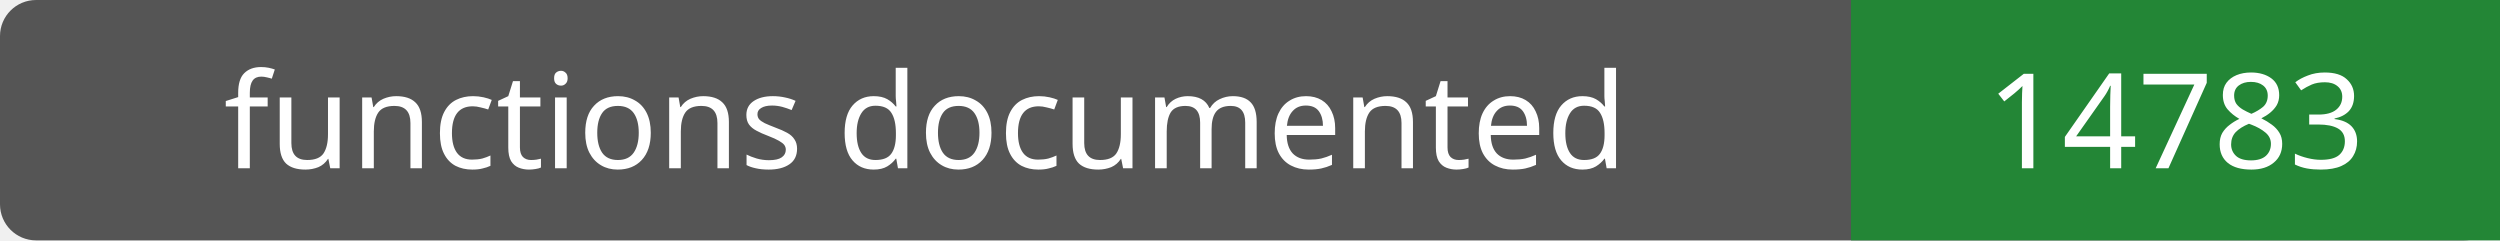
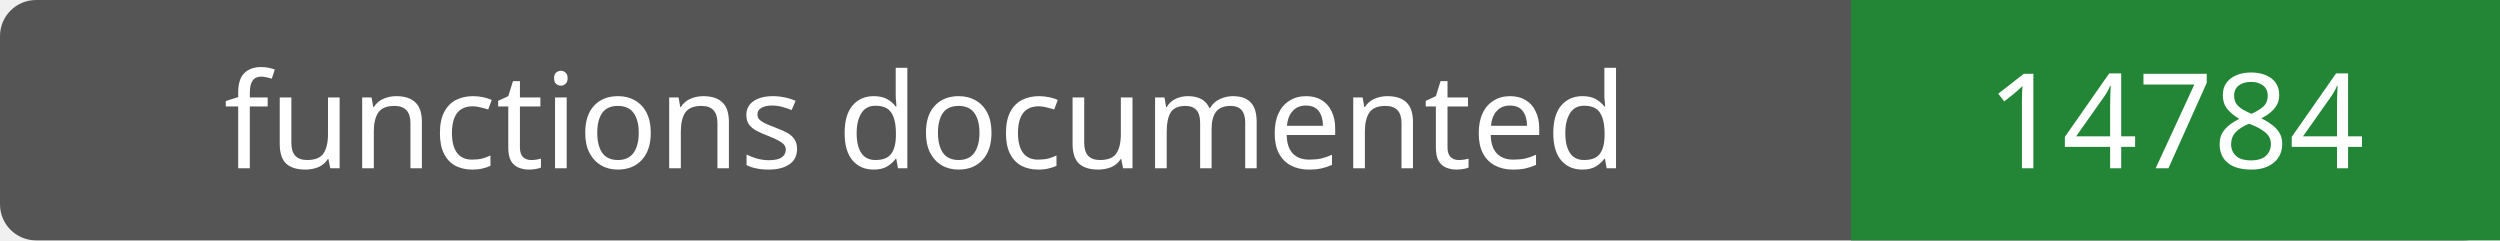
- <svg xmlns="http://www.w3.org/2000/svg" width="208" height="20" role="img" aria-label="functions documented: 14783">
+ <svg xmlns="http://www.w3.org/2000/svg" width="208" height="20" role="img" aria-label="functions documented: 14784">
  <rect width="208" height="20" rx="3" fill="#555" />
  <path fill="#238636" d="M154 0h54v20H154z" />
  <g fill="#fff" text-anchor="middle" font-family="Verdana,sans-serif" font-size="11">
    <text x="77.0" y="14">functions documented</text>
-     <text x="181.0" y="14">14783</text>
+     <text x="181.0" y="14">14784</text>
  </g>
</svg>
